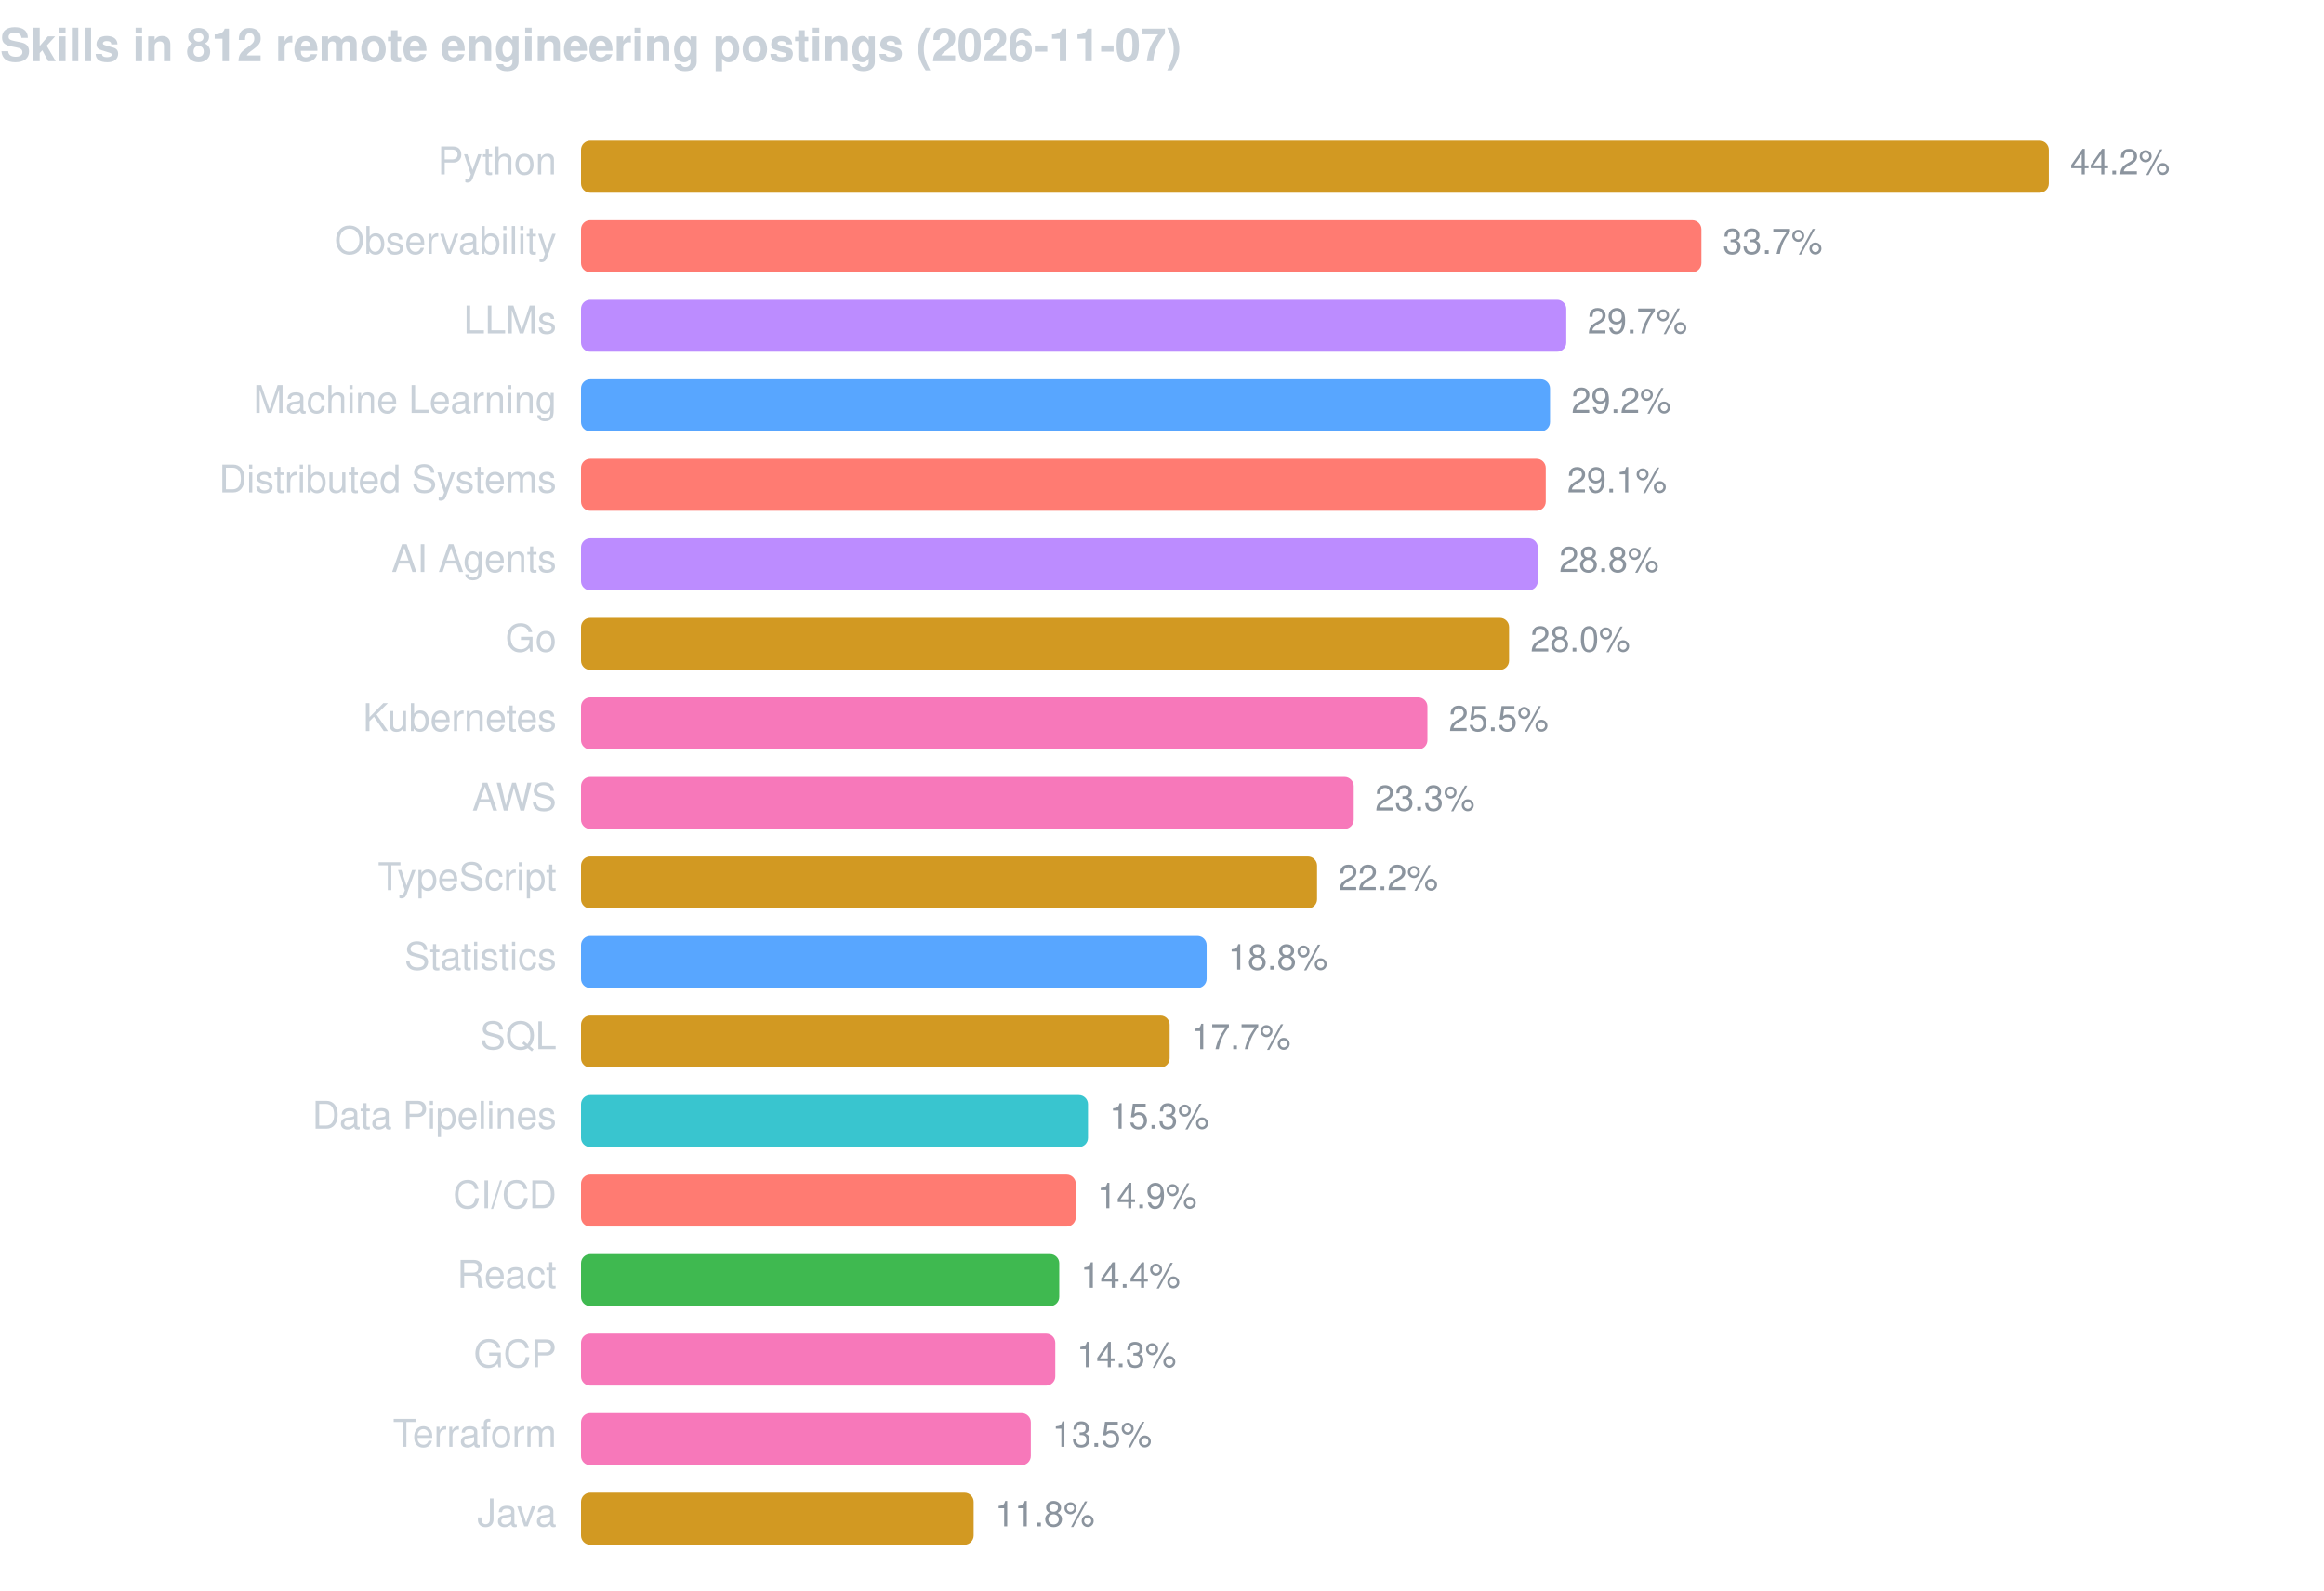
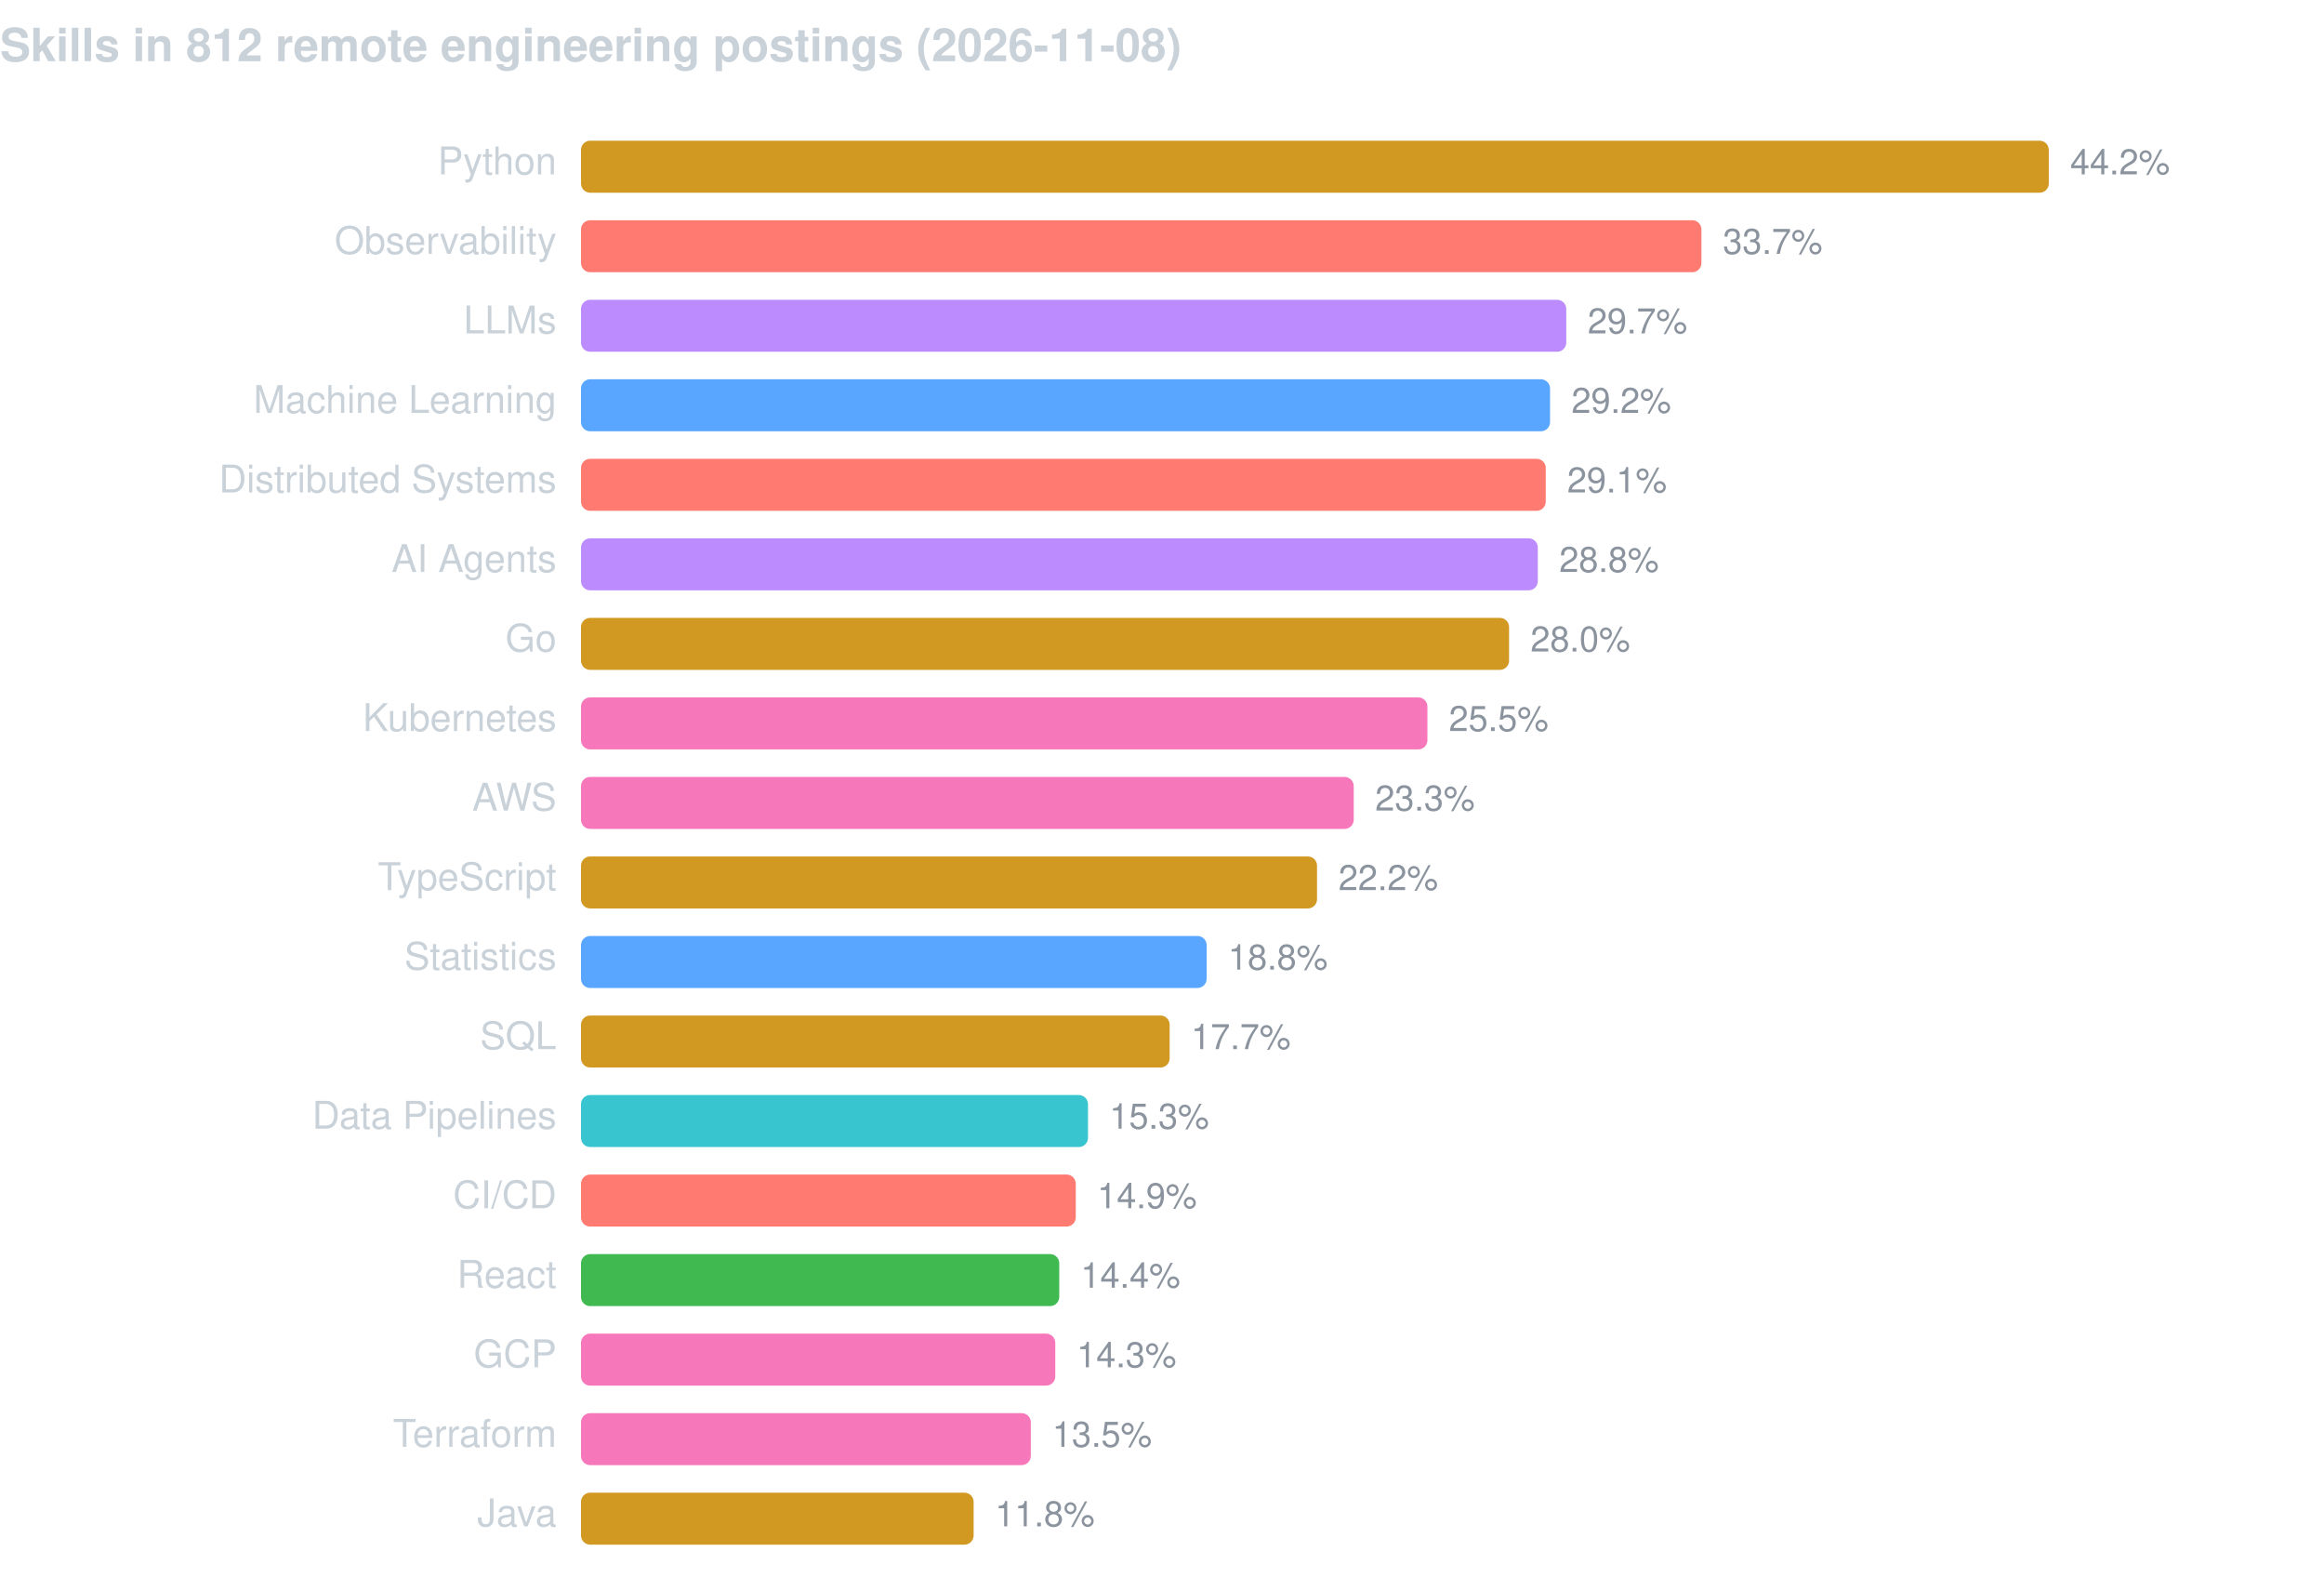
<svg xmlns="http://www.w3.org/2000/svg" width="760" height="520" viewBox="0 0 760 520" font-family="-apple-system,BlinkMacSystemFont,Segoe UI,Helvetica,Arial,sans-serif">
-   <text x="0" y="20" fill="#c9d1d9" font-size="15" font-weight="600">Skills in 812 remote engineering postings (2026-11-07)</text>
+   <text x="0" y="20" fill="#c9d1d9" font-size="15" font-weight="600">Skills in 812 remote engineering postings (2026-11-08)</text>
  <text x="182" y="57" fill="#c9d1d9" font-size="12.5" text-anchor="end">Python</text>
  <rect x="190" y="46" width="480.0" height="17" rx="3" fill="#d29922" />
  <text x="677.0" y="57" fill="#8b949e" font-size="11.5">44.2%</text>
  <text x="182" y="83" fill="#c9d1d9" font-size="12.5" text-anchor="end">Observability</text>
  <rect x="190" y="72" width="366.4" height="17" rx="3" fill="#ff7b72" />
  <text x="563.4" y="83" fill="#8b949e" font-size="11.5">33.7%</text>
  <text x="182" y="109" fill="#c9d1d9" font-size="12.5" text-anchor="end">LLMs</text>
  <rect x="190" y="98" width="322.2" height="17" rx="3" fill="#bc8cff" />
  <text x="519.2" y="109" fill="#8b949e" font-size="11.5">29.7%</text>
  <text x="182" y="135" fill="#c9d1d9" font-size="12.5" text-anchor="end">Machine Learning</text>
  <rect x="190" y="124" width="316.9" height="17" rx="3" fill="#58a6ff" />
  <text x="513.9" y="135" fill="#8b949e" font-size="11.5">29.2%</text>
  <text x="182" y="161" fill="#c9d1d9" font-size="12.5" text-anchor="end">Distributed Systems</text>
  <rect x="190" y="150" width="315.5" height="17" rx="3" fill="#ff7b72" />
  <text x="512.5" y="161" fill="#8b949e" font-size="11.5">29.1%</text>
  <text x="182" y="187" fill="#c9d1d9" font-size="12.5" text-anchor="end">AI Agents</text>
  <rect x="190" y="176" width="312.9" height="17" rx="3" fill="#bc8cff" />
  <text x="509.9" y="187" fill="#8b949e" font-size="11.5">28.8%</text>
  <text x="182" y="213" fill="#c9d1d9" font-size="12.5" text-anchor="end">Go</text>
  <rect x="190" y="202" width="303.5" height="17" rx="3" fill="#d29922" />
  <text x="500.5" y="213" fill="#8b949e" font-size="11.5">28.0%</text>
  <text x="182" y="239" fill="#c9d1d9" font-size="12.5" text-anchor="end">Kubernetes</text>
  <rect x="190" y="228" width="276.8" height="17" rx="3" fill="#f778ba" />
  <text x="473.8" y="239" fill="#8b949e" font-size="11.5">25.5%</text>
  <text x="182" y="265" fill="#c9d1d9" font-size="12.5" text-anchor="end">AWS</text>
  <rect x="190" y="254" width="252.7" height="17" rx="3" fill="#f778ba" />
  <text x="449.7" y="265" fill="#8b949e" font-size="11.5">23.3%</text>
  <text x="182" y="291" fill="#c9d1d9" font-size="12.5" text-anchor="end">TypeScript</text>
  <rect x="190" y="280" width="240.7" height="17" rx="3" fill="#d29922" />
  <text x="437.7" y="291" fill="#8b949e" font-size="11.5">22.2%</text>
  <text x="182" y="317" fill="#c9d1d9" font-size="12.5" text-anchor="end">Statistics</text>
  <rect x="190" y="306" width="204.6" height="17" rx="3" fill="#58a6ff" />
  <text x="401.6" y="317" fill="#8b949e" font-size="11.5">18.8%</text>
  <text x="182" y="343" fill="#c9d1d9" font-size="12.5" text-anchor="end">SQL</text>
  <rect x="190" y="332" width="192.5" height="17" rx="3" fill="#d29922" />
  <text x="389.5" y="343" fill="#8b949e" font-size="11.5">17.7%</text>
  <text x="182" y="369" fill="#c9d1d9" font-size="12.5" text-anchor="end">Data Pipelines</text>
  <rect x="190" y="358" width="165.8" height="17" rx="3" fill="#39c5cf" />
  <text x="362.8" y="369" fill="#8b949e" font-size="11.5">15.3%</text>
  <text x="182" y="395" fill="#c9d1d9" font-size="12.5" text-anchor="end">CI/CD</text>
  <rect x="190" y="384" width="161.8" height="17" rx="3" fill="#ff7b72" />
  <text x="358.8" y="395" fill="#8b949e" font-size="11.5">14.9%</text>
  <text x="182" y="421" fill="#c9d1d9" font-size="12.5" text-anchor="end">React</text>
  <rect x="190" y="410" width="156.4" height="17" rx="3" fill="#3fb950" />
  <text x="353.4" y="421" fill="#8b949e" font-size="11.5">14.4%</text>
  <text x="182" y="447" fill="#c9d1d9" font-size="12.5" text-anchor="end">GCP</text>
  <rect x="190" y="436" width="155.1" height="17" rx="3" fill="#f778ba" />
  <text x="352.1" y="447" fill="#8b949e" font-size="11.5">14.3%</text>
  <text x="182" y="473" fill="#c9d1d9" font-size="12.5" text-anchor="end">Terraform</text>
  <rect x="190" y="462" width="147.1" height="17" rx="3" fill="#f778ba" />
  <text x="344.1" y="473" fill="#8b949e" font-size="11.5">13.5%</text>
  <text x="182" y="499" fill="#c9d1d9" font-size="12.5" text-anchor="end">Java</text>
  <rect x="190" y="488" width="128.4" height="17" rx="3" fill="#d29922" />
  <text x="325.4" y="499" fill="#8b949e" font-size="11.5">11.8%</text>
</svg>
